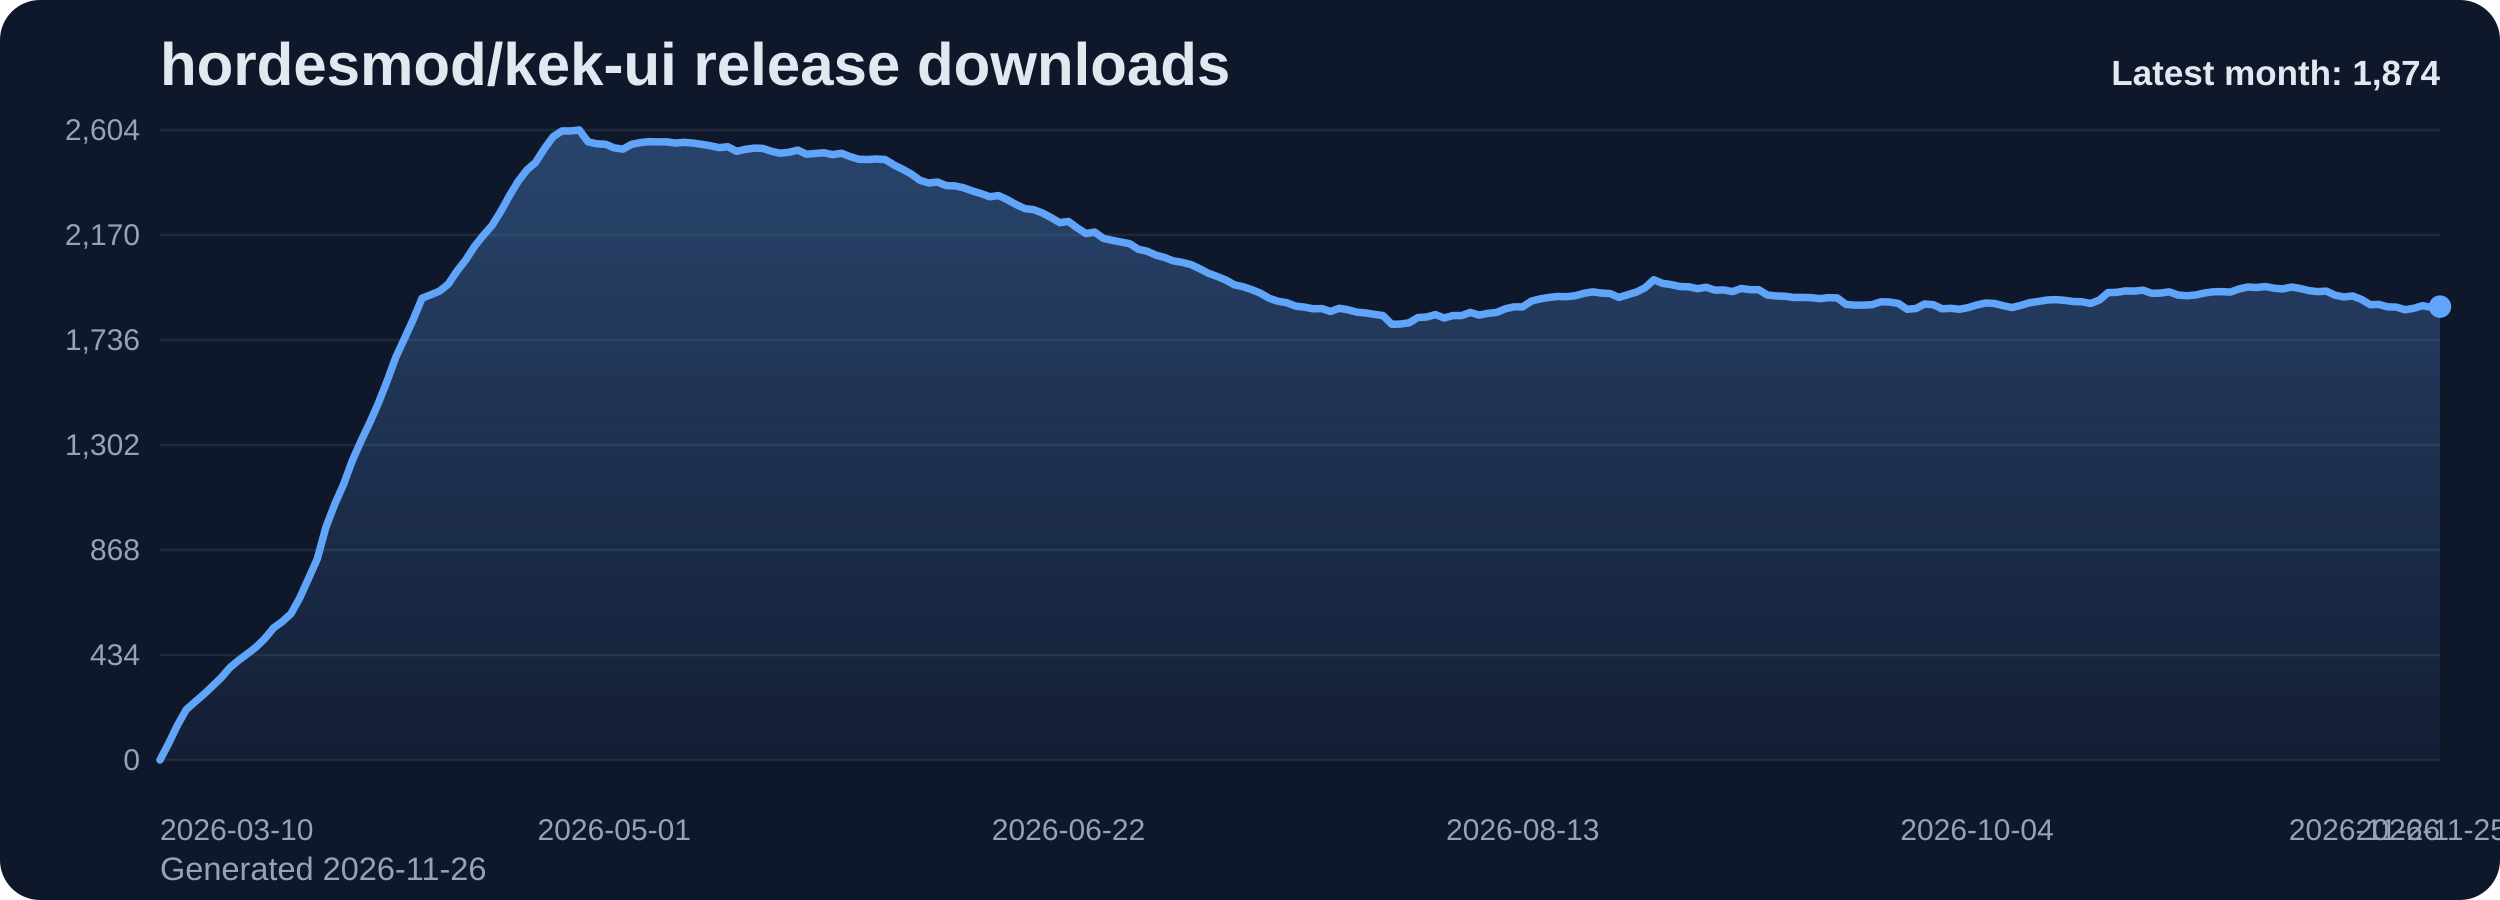
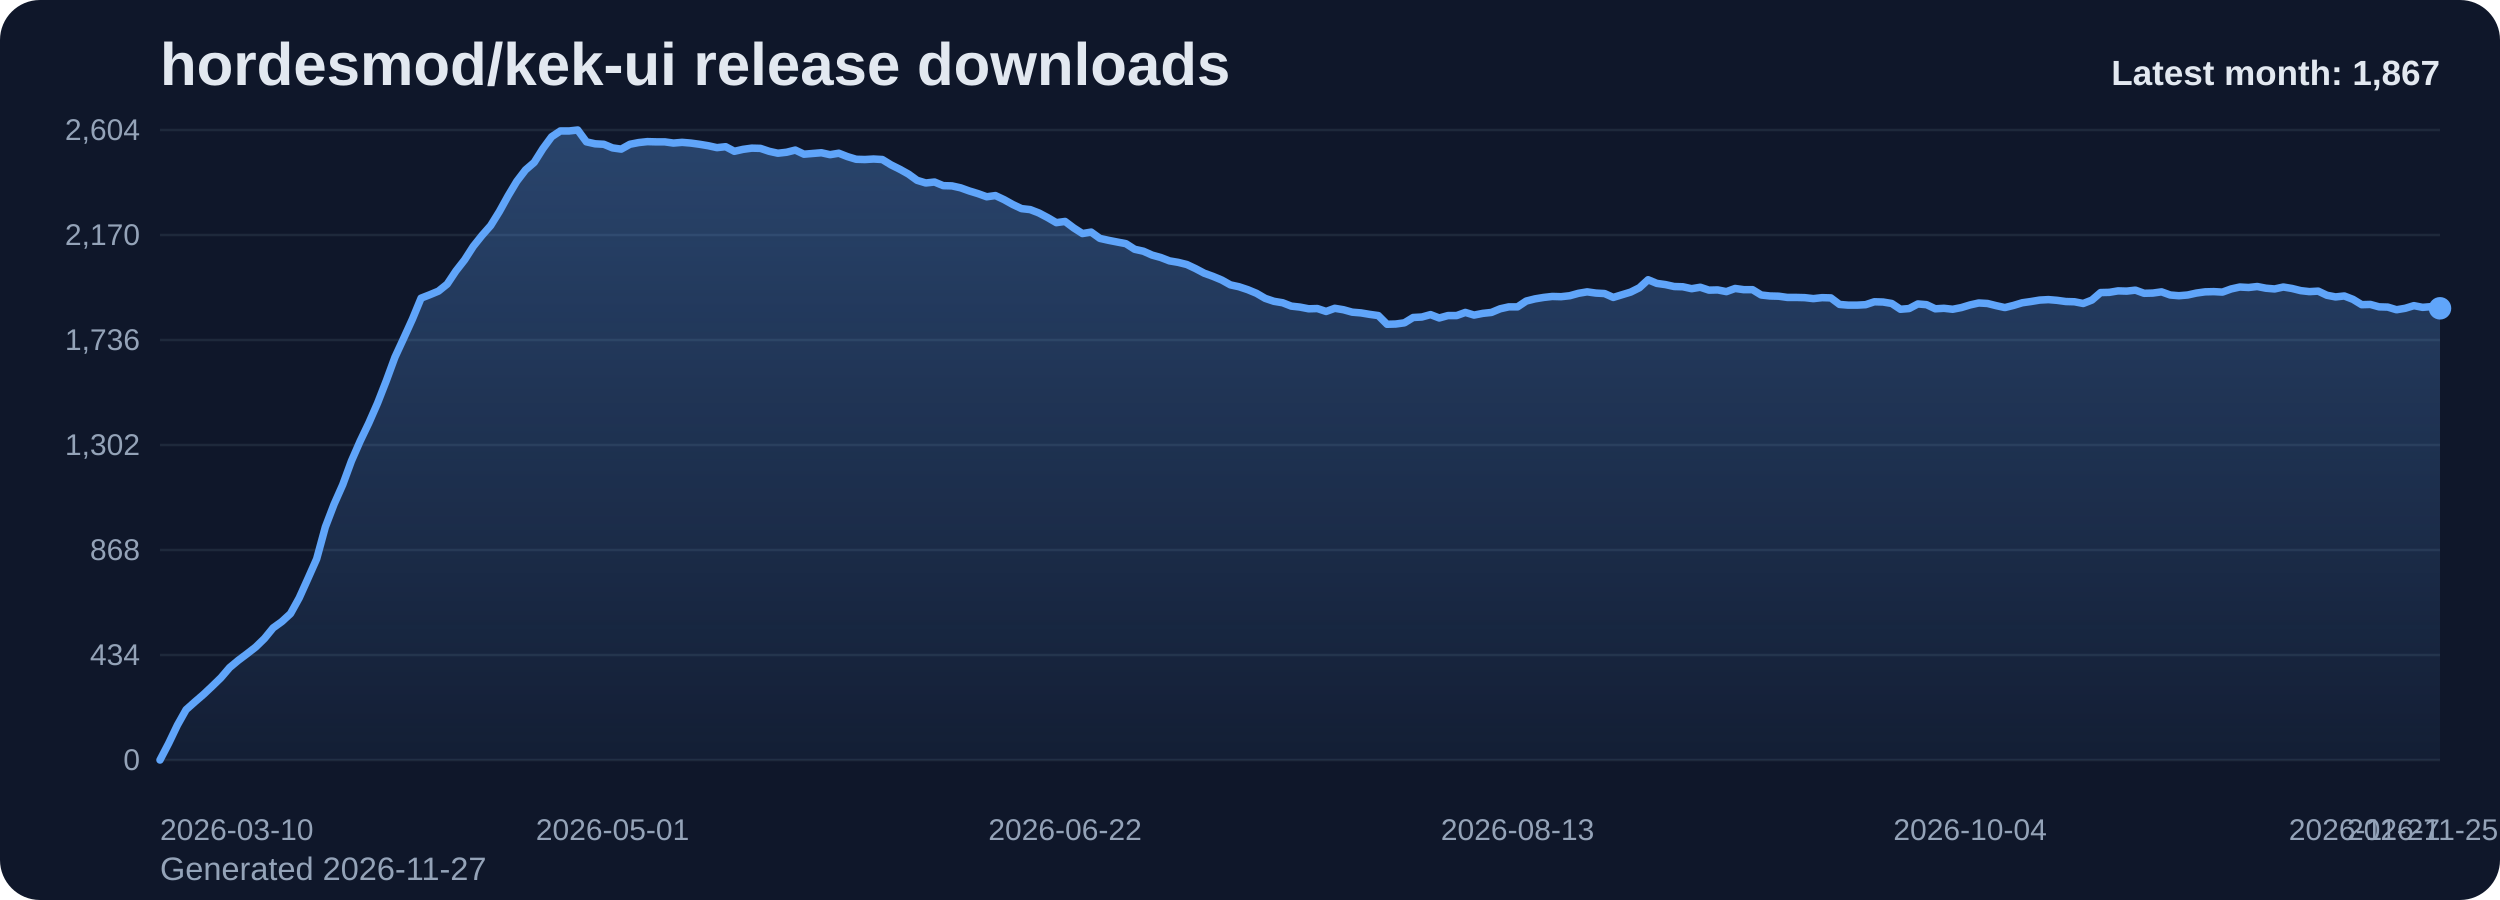
<svg xmlns="http://www.w3.org/2000/svg" viewBox="0 0 1000 360" role="img" aria-label="hordesmod/kek-ui release downloads chart">
  <defs>
    <linearGradient id="fill-monthly-slate" x1="0" y1="0" x2="0" y2="1">
      <stop offset="0%" stop-color="#60a5fa" stop-opacity="0.32" />
      <stop offset="100%" stop-color="#60a5fa" stop-opacity="0.05" />
    </linearGradient>
    <style>
      .bg { fill: #0f172a; }
      .title { font: 700 24px Arial, sans-serif; fill: #e2e8f0; }
      .sub { font: 400 13px Arial, sans-serif; fill: #94a3b8; }
      .grid { stroke: #1e293b; stroke-width: 1; }
      .axis { font: 400 12px Arial, sans-serif; fill: #94a3b8; }
      .line { fill: none; stroke: #60a5fa; stroke-width: 3; stroke-linecap: round; stroke-linejoin: round; }
      .dot { fill: #60a5fa; }
      .value { font: 600 11px Arial, sans-serif; fill: #cbd5e1; }
      .latest { font: 700 14px Arial, sans-serif; fill: #e2e8f0; }
    </style>
  </defs>
  <rect class="bg" x="0" y="0" width="1000" height="360" rx="16" />
  <text class="title" x="64" y="34">hordesmod/kek-ui release downloads</text>
-   <text class="sub" x="64" y="352">Generated 2026-11-26</text>
+   <text class="sub" x="64" y="352">Generated 2026-11-27</text>
  <line x1="64" y1="52.00" x2="976" y2="52.00" class="grid" />
  <text x="56" y="56.00" text-anchor="end" class="axis">2,604</text>
  <line x1="64" y1="94.00" x2="976" y2="94.00" class="grid" />
  <text x="56" y="98.00" text-anchor="end" class="axis">2,170</text>
  <line x1="64" y1="136.00" x2="976" y2="136.00" class="grid" />
  <text x="56" y="140.00" text-anchor="end" class="axis">1,736</text>
  <line x1="64" y1="178.00" x2="976" y2="178.00" class="grid" />
  <text x="56" y="182.00" text-anchor="end" class="axis">1,302</text>
  <line x1="64" y1="220.00" x2="976" y2="220.00" class="grid" />
  <text x="56" y="224.00" text-anchor="end" class="axis">868</text>
  <line x1="64" y1="262.00" x2="976" y2="262.00" class="grid" />
  <text x="56" y="266.00" text-anchor="end" class="axis">434</text>
  <line x1="64" y1="304.00" x2="976" y2="304.00" class="grid" />
  <text x="56" y="308.00" text-anchor="end" class="axis">0</text>
-   <path d="M 64.00 304 L 64.00 304.00 L 67.49 297.32 L 70.99 290.06 L 74.48 283.87 L 77.98 280.77 L 81.47 277.77 L 84.97 274.48 L 88.46 271.10 L 91.95 267.03 L 95.45 264.13 L 98.94 261.52 L 102.44 258.81 L 105.93 255.42 L 109.43 251.16 L 112.92 248.65 L 116.41 245.45 L 119.91 239.16 L 123.40 231.42 L 126.90 223.58 L 130.39 210.81 L 133.89 201.71 L 137.38 193.87 L 140.87 184.39 L 144.37 176.45 L 147.86 169.19 L 151.36 161.26 L 154.85 152.35 L 158.34 142.87 L 161.84 135.32 L 165.33 127.68 L 168.83 119.26 L 172.32 117.90 L 175.82 116.45 L 179.31 113.65 L 182.80 108.42 L 186.30 103.97 L 189.79 98.55 L 193.29 94.19 L 196.78 90.23 L 200.28 84.61 L 203.77 78.32 L 207.26 72.52 L 210.76 67.97 L 214.25 64.97 L 217.75 59.45 L 221.24 54.71 L 224.74 52.39 L 228.23 52.39 L 231.72 52.00 L 235.22 56.74 L 238.71 57.52 L 242.21 57.71 L 245.70 59.16 L 249.20 59.65 L 252.69 57.71 L 256.18 57.03 L 259.68 56.65 L 263.17 56.74 L 266.67 56.74 L 270.16 57.23 L 273.66 56.94 L 277.15 57.23 L 280.64 57.71 L 284.14 58.29 L 287.63 59.06 L 291.13 58.68 L 294.62 60.52 L 298.11 59.74 L 301.61 59.26 L 305.10 59.35 L 308.60 60.52 L 312.09 61.29 L 315.59 60.90 L 319.08 60.03 L 322.57 61.68 L 326.07 61.39 L 329.56 61.10 L 333.06 61.87 L 336.55 61.29 L 340.05 62.65 L 343.54 63.71 L 347.03 63.81 L 350.53 63.61 L 354.02 63.81 L 357.52 65.94 L 361.01 67.68 L 364.51 69.61 L 368.00 72.13 L 371.49 73.19 L 374.99 72.81 L 378.48 74.26 L 381.98 74.35 L 385.47 75.13 L 388.97 76.39 L 392.46 77.45 L 395.95 78.71 L 399.45 78.23 L 402.94 79.87 L 406.44 81.81 L 409.93 83.45 L 413.43 83.84 L 416.92 85.19 L 420.41 87.03 L 423.91 89.06 L 427.40 88.58 L 430.90 91.19 L 434.39 93.42 L 437.89 92.84 L 441.38 95.35 L 444.87 96.13 L 448.37 96.81 L 451.86 97.48 L 455.36 99.71 L 458.85 100.48 L 462.34 102.03 L 465.84 103.00 L 469.33 104.35 L 472.83 104.94 L 476.32 105.81 L 479.82 107.45 L 483.31 109.29 L 486.80 110.55 L 490.30 112.00 L 493.79 113.94 L 497.29 114.71 L 500.78 115.87 L 504.28 117.32 L 507.77 119.35 L 511.26 120.52 L 514.76 121.10 L 518.25 122.45 L 521.75 122.84 L 525.24 123.52 L 528.74 123.42 L 532.23 124.58 L 535.72 123.32 L 539.22 123.90 L 542.71 124.87 L 546.21 125.16 L 549.70 125.74 L 553.20 126.23 L 556.69 129.71 L 560.18 129.61 L 563.68 129.13 L 567.17 127.00 L 570.67 126.81 L 574.16 125.84 L 577.66 127.19 L 581.15 126.23 L 584.64 126.23 L 588.14 124.97 L 591.63 126.03 L 595.13 125.35 L 598.62 124.97 L 602.11 123.52 L 605.61 122.74 L 609.10 122.74 L 612.60 120.42 L 616.09 119.55 L 619.59 118.97 L 623.08 118.58 L 626.57 118.68 L 630.07 118.29 L 633.56 117.32 L 637.06 116.74 L 640.55 117.23 L 644.05 117.42 L 647.54 118.97 L 651.03 117.90 L 654.53 116.84 L 658.02 115.10 L 661.52 111.90 L 665.01 113.35 L 668.51 113.84 L 672.00 114.61 L 675.49 114.71 L 678.99 115.48 L 682.48 114.90 L 685.98 116.06 L 689.47 115.97 L 692.97 116.65 L 696.46 115.39 L 699.95 115.87 L 703.45 115.87 L 706.94 118.00 L 710.44 118.39 L 713.93 118.48 L 717.43 118.97 L 720.92 118.97 L 724.41 119.06 L 727.91 119.45 L 731.40 119.06 L 734.90 119.16 L 738.39 121.77 L 741.89 122.06 L 745.38 122.06 L 748.87 121.87 L 752.37 120.71 L 755.86 120.81 L 759.36 121.39 L 762.85 123.71 L 766.34 123.42 L 769.84 121.58 L 773.33 121.87 L 776.83 123.52 L 780.32 123.32 L 783.82 123.71 L 787.31 123.03 L 790.80 121.97 L 794.30 121.19 L 797.79 121.39 L 801.29 122.26 L 804.78 123.03 L 808.28 122.16 L 811.77 121.10 L 815.26 120.61 L 818.76 120.03 L 822.25 119.84 L 825.75 120.13 L 829.24 120.61 L 832.74 120.71 L 836.23 121.39 L 839.72 120.03 L 843.22 117.03 L 846.71 116.94 L 850.21 116.35 L 853.70 116.45 L 857.20 116.06 L 860.69 117.32 L 864.18 117.23 L 867.68 116.74 L 871.17 118.00 L 874.67 118.29 L 878.16 118.00 L 881.66 117.23 L 885.15 116.74 L 888.64 116.65 L 892.14 116.84 L 895.63 115.58 L 899.13 114.81 L 902.62 115.00 L 906.11 114.61 L 909.61 115.29 L 913.10 115.58 L 916.60 114.81 L 920.09 115.39 L 923.59 116.26 L 927.08 116.65 L 930.57 116.45 L 934.07 118.10 L 937.56 118.77 L 941.06 118.39 L 944.55 119.74 L 948.05 121.87 L 951.54 121.77 L 955.03 122.74 L 958.53 122.84 L 962.02 123.90 L 965.52 123.32 L 969.01 122.26 L 972.51 122.94 L 976.00 122.65 L 976.00 304 Z" fill="url(#fill-monthly-slate)" />
-   <polyline class="line" points="64.00,304.00 67.49,297.32 70.99,290.06 74.48,283.87 77.98,280.77 81.47,277.77 84.97,274.48 88.46,271.10 91.95,267.03 95.45,264.13 98.94,261.52 102.44,258.81 105.93,255.42 109.43,251.16 112.92,248.65 116.41,245.45 119.91,239.16 123.40,231.42 126.90,223.58 130.39,210.81 133.89,201.71 137.38,193.87 140.87,184.39 144.37,176.45 147.86,169.19 151.36,161.26 154.85,152.35 158.34,142.87 161.84,135.32 165.33,127.68 168.83,119.26 172.32,117.90 175.82,116.45 179.31,113.65 182.80,108.42 186.30,103.97 189.79,98.55 193.29,94.19 196.78,90.23 200.28,84.61 203.77,78.32 207.26,72.52 210.76,67.97 214.25,64.97 217.75,59.45 221.24,54.71 224.74,52.39 228.23,52.39 231.72,52.00 235.22,56.74 238.71,57.52 242.21,57.71 245.70,59.16 249.20,59.65 252.69,57.71 256.18,57.03 259.68,56.65 263.17,56.74 266.67,56.74 270.16,57.23 273.66,56.94 277.15,57.23 280.64,57.71 284.14,58.29 287.63,59.06 291.13,58.68 294.62,60.52 298.11,59.74 301.61,59.26 305.10,59.35 308.60,60.52 312.09,61.29 315.59,60.90 319.08,60.03 322.57,61.68 326.07,61.39 329.56,61.10 333.06,61.87 336.55,61.29 340.05,62.65 343.54,63.71 347.03,63.81 350.53,63.61 354.02,63.81 357.52,65.94 361.01,67.68 364.51,69.61 368.00,72.13 371.49,73.19 374.99,72.81 378.48,74.26 381.98,74.35 385.47,75.13 388.97,76.39 392.46,77.45 395.95,78.71 399.45,78.23 402.94,79.87 406.44,81.81 409.93,83.45 413.43,83.84 416.92,85.19 420.41,87.03 423.91,89.06 427.40,88.58 430.90,91.19 434.39,93.42 437.89,92.84 441.38,95.35 444.87,96.13 448.37,96.81 451.86,97.48 455.36,99.71 458.85,100.48 462.34,102.03 465.84,103.00 469.33,104.35 472.83,104.94 476.32,105.81 479.82,107.45 483.31,109.29 486.80,110.55 490.30,112.00 493.79,113.94 497.29,114.71 500.78,115.87 504.28,117.32 507.77,119.35 511.26,120.52 514.76,121.10 518.25,122.45 521.75,122.84 525.24,123.52 528.74,123.42 532.23,124.58 535.72,123.32 539.22,123.90 542.71,124.87 546.21,125.16 549.70,125.74 553.20,126.23 556.69,129.71 560.18,129.61 563.68,129.13 567.17,127.00 570.67,126.81 574.16,125.84 577.66,127.19 581.15,126.23 584.64,126.23 588.14,124.97 591.63,126.03 595.13,125.35 598.62,124.97 602.11,123.52 605.61,122.74 609.10,122.74 612.60,120.42 616.09,119.55 619.59,118.97 623.08,118.58 626.57,118.68 630.07,118.29 633.56,117.32 637.06,116.74 640.55,117.23 644.05,117.42 647.54,118.97 651.03,117.90 654.53,116.84 658.02,115.10 661.52,111.90 665.01,113.35 668.51,113.84 672.00,114.61 675.49,114.71 678.99,115.48 682.48,114.90 685.98,116.06 689.47,115.97 692.97,116.65 696.46,115.39 699.95,115.87 703.45,115.87 706.94,118.00 710.44,118.39 713.93,118.48 717.43,118.97 720.92,118.97 724.41,119.06 727.91,119.45 731.40,119.06 734.90,119.16 738.39,121.77 741.89,122.06 745.38,122.06 748.87,121.87 752.37,120.71 755.86,120.81 759.36,121.39 762.85,123.71 766.34,123.42 769.84,121.58 773.33,121.87 776.83,123.52 780.32,123.32 783.82,123.71 787.31,123.03 790.80,121.97 794.30,121.19 797.79,121.39 801.29,122.26 804.78,123.03 808.28,122.16 811.77,121.10 815.26,120.61 818.76,120.03 822.25,119.84 825.75,120.13 829.24,120.61 832.74,120.71 836.23,121.39 839.72,120.03 843.22,117.03 846.71,116.94 850.21,116.35 853.70,116.45 857.20,116.06 860.69,117.32 864.18,117.23 867.68,116.74 871.17,118.00 874.67,118.29 878.16,118.00 881.66,117.23 885.15,116.74 888.64,116.65 892.14,116.84 895.63,115.58 899.13,114.81 902.62,115.00 906.11,114.61 909.61,115.29 913.10,115.58 916.60,114.81 920.09,115.39 923.59,116.26 927.08,116.65 930.57,116.45 934.07,118.10 937.56,118.77 941.06,118.39 944.55,119.74 948.05,121.87 951.54,121.77 955.03,122.74 958.53,122.84 962.02,123.90 965.52,123.32 969.01,122.26 972.51,122.94 976.00,122.65" />
-   <circle class="dot" cx="976.00" cy="122.65" r="4.5" />
+   <path d="M 64.00 304 L 64.00 304.00 L 67.48 297.32 L 70.96 290.06 L 74.44 283.87 L 77.92 280.77 L 81.40 277.77 L 84.89 274.48 L 88.37 271.10 L 91.85 267.03 L 95.33 264.13 L 98.81 261.52 L 102.29 258.81 L 105.77 255.42 L 109.25 251.16 L 112.73 248.65 L 116.21 245.45 L 119.69 239.16 L 123.18 231.42 L 126.66 223.58 L 130.14 210.81 L 133.62 201.71 L 137.10 193.87 L 140.58 184.39 L 144.06 176.45 L 147.54 169.19 L 151.02 161.26 L 154.50 152.35 L 157.98 142.87 L 161.47 135.32 L 164.95 127.68 L 168.43 119.26 L 171.91 117.90 L 175.39 116.45 L 178.87 113.65 L 182.35 108.42 L 185.83 103.97 L 189.31 98.55 L 192.79 94.19 L 196.27 90.23 L 199.76 84.61 L 203.24 78.32 L 206.72 72.52 L 210.20 67.97 L 213.68 64.97 L 217.16 59.45 L 220.64 54.71 L 224.12 52.39 L 227.60 52.39 L 231.08 52.00 L 234.56 56.74 L 238.05 57.52 L 241.53 57.71 L 245.01 59.16 L 248.49 59.65 L 251.97 57.71 L 255.45 57.03 L 258.93 56.65 L 262.41 56.74 L 265.89 56.74 L 269.37 57.23 L 272.85 56.94 L 276.34 57.23 L 279.82 57.71 L 283.30 58.29 L 286.78 59.06 L 290.26 58.68 L 293.74 60.52 L 297.22 59.74 L 300.70 59.26 L 304.18 59.35 L 307.66 60.52 L 311.15 61.29 L 314.63 60.90 L 318.11 60.03 L 321.59 61.68 L 325.07 61.39 L 328.55 61.10 L 332.03 61.87 L 335.51 61.29 L 338.99 62.65 L 342.47 63.71 L 345.95 63.81 L 349.44 63.61 L 352.92 63.81 L 356.40 65.94 L 359.88 67.68 L 363.36 69.61 L 366.84 72.13 L 370.32 73.19 L 373.80 72.81 L 377.28 74.26 L 380.76 74.35 L 384.24 75.13 L 387.73 76.39 L 391.21 77.45 L 394.69 78.71 L 398.17 78.23 L 401.65 79.87 L 405.13 81.81 L 408.61 83.45 L 412.09 83.84 L 415.57 85.19 L 419.05 87.03 L 422.53 89.06 L 426.02 88.58 L 429.50 91.19 L 432.98 93.42 L 436.46 92.84 L 439.94 95.35 L 443.42 96.13 L 446.90 96.81 L 450.38 97.48 L 453.86 99.71 L 457.34 100.48 L 460.82 102.03 L 464.31 103.00 L 467.79 104.35 L 471.27 104.94 L 474.75 105.81 L 478.23 107.45 L 481.71 109.29 L 485.19 110.55 L 488.67 112.00 L 492.15 113.94 L 495.63 114.71 L 499.11 115.87 L 502.60 117.32 L 506.08 119.35 L 509.56 120.52 L 513.04 121.10 L 516.52 122.45 L 520.00 122.84 L 523.48 123.52 L 526.96 123.42 L 530.44 124.58 L 533.92 123.32 L 537.40 123.90 L 540.89 124.87 L 544.37 125.16 L 547.85 125.74 L 551.33 126.23 L 554.81 129.71 L 558.29 129.61 L 561.77 129.13 L 565.25 127.00 L 568.73 126.81 L 572.21 125.84 L 575.69 127.19 L 579.18 126.23 L 582.66 126.23 L 586.14 124.97 L 589.62 126.03 L 593.10 125.35 L 596.58 124.97 L 600.06 123.52 L 603.54 122.74 L 607.02 122.74 L 610.50 120.42 L 613.98 119.55 L 617.47 118.97 L 620.95 118.58 L 624.43 118.68 L 627.91 118.29 L 631.39 117.32 L 634.87 116.74 L 638.35 117.23 L 641.83 117.42 L 645.31 118.97 L 648.79 117.90 L 652.27 116.84 L 655.76 115.10 L 659.24 111.90 L 662.72 113.35 L 666.20 113.84 L 669.68 114.61 L 673.16 114.71 L 676.64 115.48 L 680.12 114.90 L 683.60 116.06 L 687.08 115.97 L 690.56 116.65 L 694.05 115.39 L 697.53 115.87 L 701.01 115.87 L 704.49 118.00 L 707.97 118.39 L 711.45 118.48 L 714.93 118.97 L 718.41 118.97 L 721.89 119.06 L 725.37 119.45 L 728.85 119.06 L 732.34 119.16 L 735.82 121.77 L 739.30 122.06 L 742.78 122.06 L 746.26 121.87 L 749.74 120.71 L 753.22 120.81 L 756.70 121.39 L 760.18 123.71 L 763.66 123.42 L 767.15 121.58 L 770.63 121.87 L 774.11 123.52 L 777.59 123.32 L 781.07 123.71 L 784.55 123.03 L 788.03 121.97 L 791.51 121.19 L 794.99 121.39 L 798.47 122.26 L 801.95 123.03 L 805.44 122.16 L 808.92 121.10 L 812.40 120.61 L 815.88 120.03 L 819.36 119.84 L 822.84 120.13 L 826.32 120.61 L 829.80 120.71 L 833.28 121.39 L 836.76 120.03 L 840.24 117.03 L 843.73 116.94 L 847.21 116.35 L 850.69 116.45 L 854.17 116.06 L 857.65 117.32 L 861.13 117.23 L 864.61 116.74 L 868.09 118.00 L 871.57 118.29 L 875.05 118.00 L 878.53 117.23 L 882.02 116.74 L 885.50 116.65 L 888.98 116.84 L 892.46 115.58 L 895.94 114.81 L 899.42 115.00 L 902.90 114.61 L 906.38 115.29 L 909.86 115.58 L 913.34 114.81 L 916.82 115.39 L 920.31 116.26 L 923.79 116.65 L 927.27 116.45 L 930.75 118.10 L 934.23 118.77 L 937.71 118.39 L 941.19 119.74 L 944.67 121.87 L 948.15 121.77 L 951.63 122.74 L 955.11 122.84 L 958.60 123.90 L 962.08 123.32 L 965.56 122.26 L 969.04 122.94 L 972.52 122.65 L 976.00 123.32 L 976.00 304 Z" fill="url(#fill-monthly-slate)" />
+   <polyline class="line" points="64.00,304.00 67.48,297.32 70.96,290.06 74.44,283.87 77.92,280.77 81.40,277.77 84.89,274.48 88.37,271.10 91.85,267.03 95.33,264.13 98.81,261.52 102.29,258.81 105.77,255.42 109.25,251.16 112.73,248.65 116.21,245.45 119.69,239.16 123.18,231.42 126.66,223.58 130.14,210.81 133.62,201.71 137.10,193.87 140.58,184.39 144.06,176.45 147.54,169.19 151.02,161.26 154.50,152.35 157.98,142.87 161.47,135.32 164.95,127.68 168.43,119.26 171.91,117.90 175.39,116.45 178.87,113.65 182.35,108.42 185.83,103.97 189.31,98.55 192.79,94.19 196.27,90.23 199.76,84.61 203.24,78.32 206.72,72.52 210.20,67.97 213.68,64.97 217.16,59.45 220.64,54.71 224.12,52.39 227.60,52.39 231.08,52.00 234.56,56.74 238.05,57.52 241.53,57.71 245.01,59.16 248.49,59.65 251.97,57.71 255.45,57.03 258.93,56.65 262.41,56.74 265.89,56.74 269.37,57.23 272.85,56.94 276.34,57.23 279.82,57.71 283.30,58.29 286.78,59.06 290.26,58.68 293.74,60.52 297.22,59.74 300.70,59.26 304.18,59.35 307.66,60.52 311.15,61.29 314.63,60.90 318.11,60.03 321.59,61.68 325.07,61.39 328.55,61.10 332.03,61.87 335.51,61.29 338.99,62.65 342.47,63.71 345.95,63.81 349.44,63.61 352.92,63.81 356.40,65.94 359.88,67.68 363.36,69.61 366.84,72.13 370.32,73.19 373.80,72.81 377.28,74.26 380.76,74.35 384.24,75.13 387.73,76.39 391.21,77.45 394.69,78.71 398.17,78.23 401.65,79.87 405.13,81.81 408.61,83.45 412.09,83.84 415.57,85.19 419.05,87.03 422.53,89.06 426.02,88.58 429.50,91.19 432.98,93.42 436.46,92.84 439.94,95.35 443.42,96.13 446.90,96.81 450.38,97.48 453.86,99.71 457.34,100.48 460.82,102.03 464.31,103.00 467.79,104.35 471.27,104.94 474.75,105.81 478.23,107.45 481.71,109.29 485.19,110.55 488.67,112.00 492.15,113.94 495.63,114.71 499.11,115.87 502.60,117.32 506.08,119.35 509.56,120.52 513.04,121.10 516.52,122.45 520.00,122.84 523.48,123.52 526.96,123.42 530.44,124.58 533.92,123.32 537.40,123.90 540.89,124.87 544.37,125.16 547.85,125.74 551.33,126.23 554.81,129.71 558.29,129.61 561.77,129.13 565.25,127.00 568.73,126.81 572.21,125.84 575.69,127.19 579.18,126.23 582.66,126.23 586.14,124.97 589.62,126.03 593.10,125.35 596.58,124.97 600.06,123.52 603.54,122.74 607.02,122.74 610.50,120.42 613.98,119.55 617.47,118.97 620.95,118.58 624.43,118.68 627.91,118.29 631.39,117.32 634.87,116.74 638.35,117.23 641.83,117.42 645.31,118.97 648.79,117.90 652.27,116.84 655.76,115.10 659.24,111.90 662.72,113.35 666.20,113.84 669.68,114.61 673.16,114.71 676.64,115.48 680.12,114.90 683.60,116.06 687.08,115.97 690.56,116.65 694.05,115.39 697.53,115.87 701.01,115.87 704.49,118.00 707.97,118.39 711.45,118.48 714.93,118.97 718.41,118.97 721.89,119.06 725.37,119.45 728.85,119.06 732.34,119.16 735.82,121.77 739.30,122.06 742.78,122.06 746.26,121.87 749.74,120.71 753.22,120.81 756.70,121.39 760.18,123.71 763.66,123.42 767.15,121.58 770.63,121.87 774.11,123.52 777.59,123.32 781.07,123.71 784.55,123.03 788.03,121.97 791.51,121.19 794.99,121.39 798.47,122.26 801.95,123.03 805.44,122.16 808.92,121.10 812.40,120.61 815.88,120.03 819.36,119.84 822.84,120.13 826.32,120.61 829.80,120.71 833.28,121.39 836.76,120.03 840.24,117.03 843.73,116.94 847.21,116.35 850.69,116.45 854.17,116.06 857.65,117.32 861.13,117.23 864.61,116.74 868.09,118.00 871.57,118.29 875.05,118.00 878.53,117.23 882.02,116.74 885.50,116.65 888.98,116.84 892.46,115.58 895.94,114.81 899.42,115.00 902.90,114.61 906.38,115.29 909.86,115.58 913.34,114.81 916.82,115.39 920.31,116.26 923.79,116.65 927.27,116.45 930.75,118.10 934.23,118.77 937.71,118.39 941.19,119.74 944.67,121.87 948.15,121.77 951.63,122.74 955.11,122.84 958.60,123.90 962.08,123.32 965.56,122.26 969.04,122.94 972.52,122.65 976.00,123.32" />
+   <circle class="dot" cx="976.00" cy="123.32" r="4.5" />
  <text class="axis" x="64.00" y="336" text-anchor="start">2026-03-10</text>
-   <text class="axis" x="245.70" y="336" text-anchor="middle">2026-05-01</text>
-   <text class="axis" x="427.40" y="336" text-anchor="middle">2026-06-22</text>
-   <text class="axis" x="609.10" y="336" text-anchor="middle">2026-08-13</text>
-   <text class="axis" x="790.80" y="336" text-anchor="middle">2026-10-04</text>
-   <text class="axis" x="972.51" y="336" text-anchor="middle">2026-11-25</text>
-   <text class="axis" x="976.00" y="336" text-anchor="end">2026-11-26</text>
-   <text class="latest" x="976" y="34" text-anchor="end">Latest month: 1,874</text>
+   <text class="axis" x="245.01" y="336" text-anchor="middle">2026-05-01</text>
+   <text class="axis" x="426.02" y="336" text-anchor="middle">2026-06-22</text>
+   <text class="axis" x="607.02" y="336" text-anchor="middle">2026-08-13</text>
+   <text class="axis" x="788.03" y="336" text-anchor="middle">2026-10-04</text>
+   <text class="axis" x="969.04" y="336" text-anchor="middle">2026-11-25</text>
+   <text class="axis" x="976.00" y="336" text-anchor="end">2026-11-27</text>
+   <text class="latest" x="976" y="34" text-anchor="end">Latest month: 1,867</text>
</svg>
